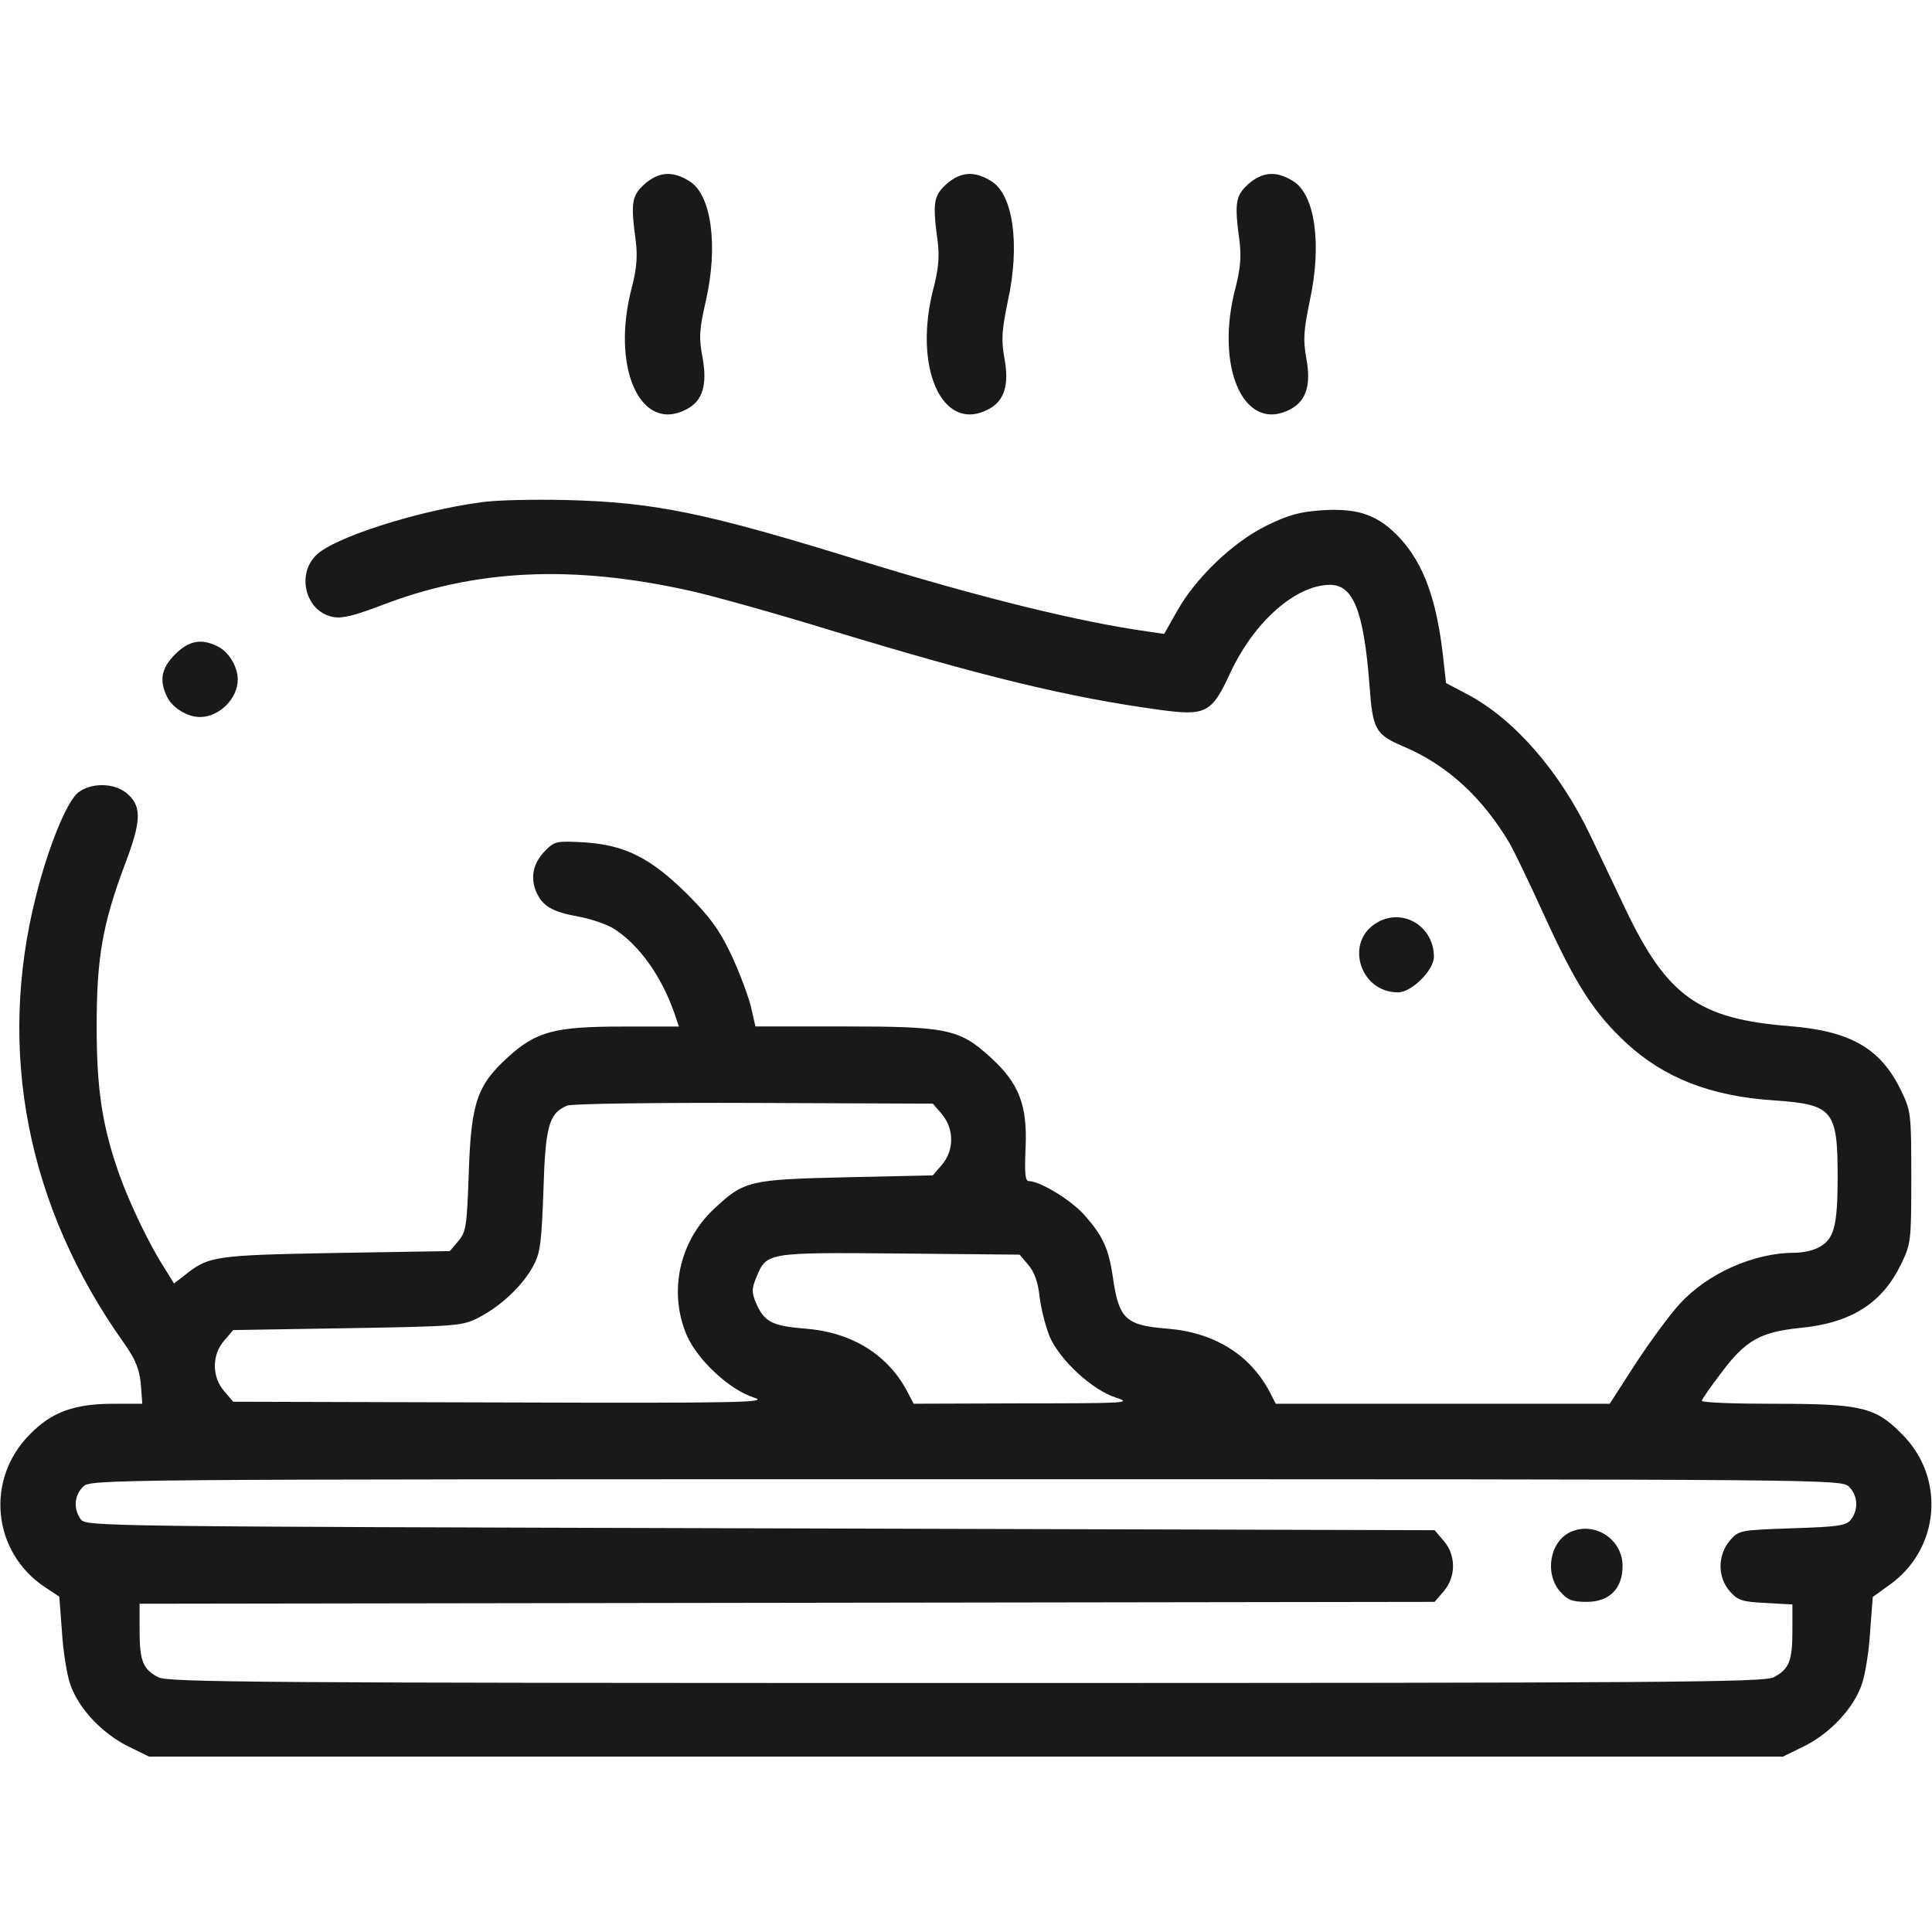
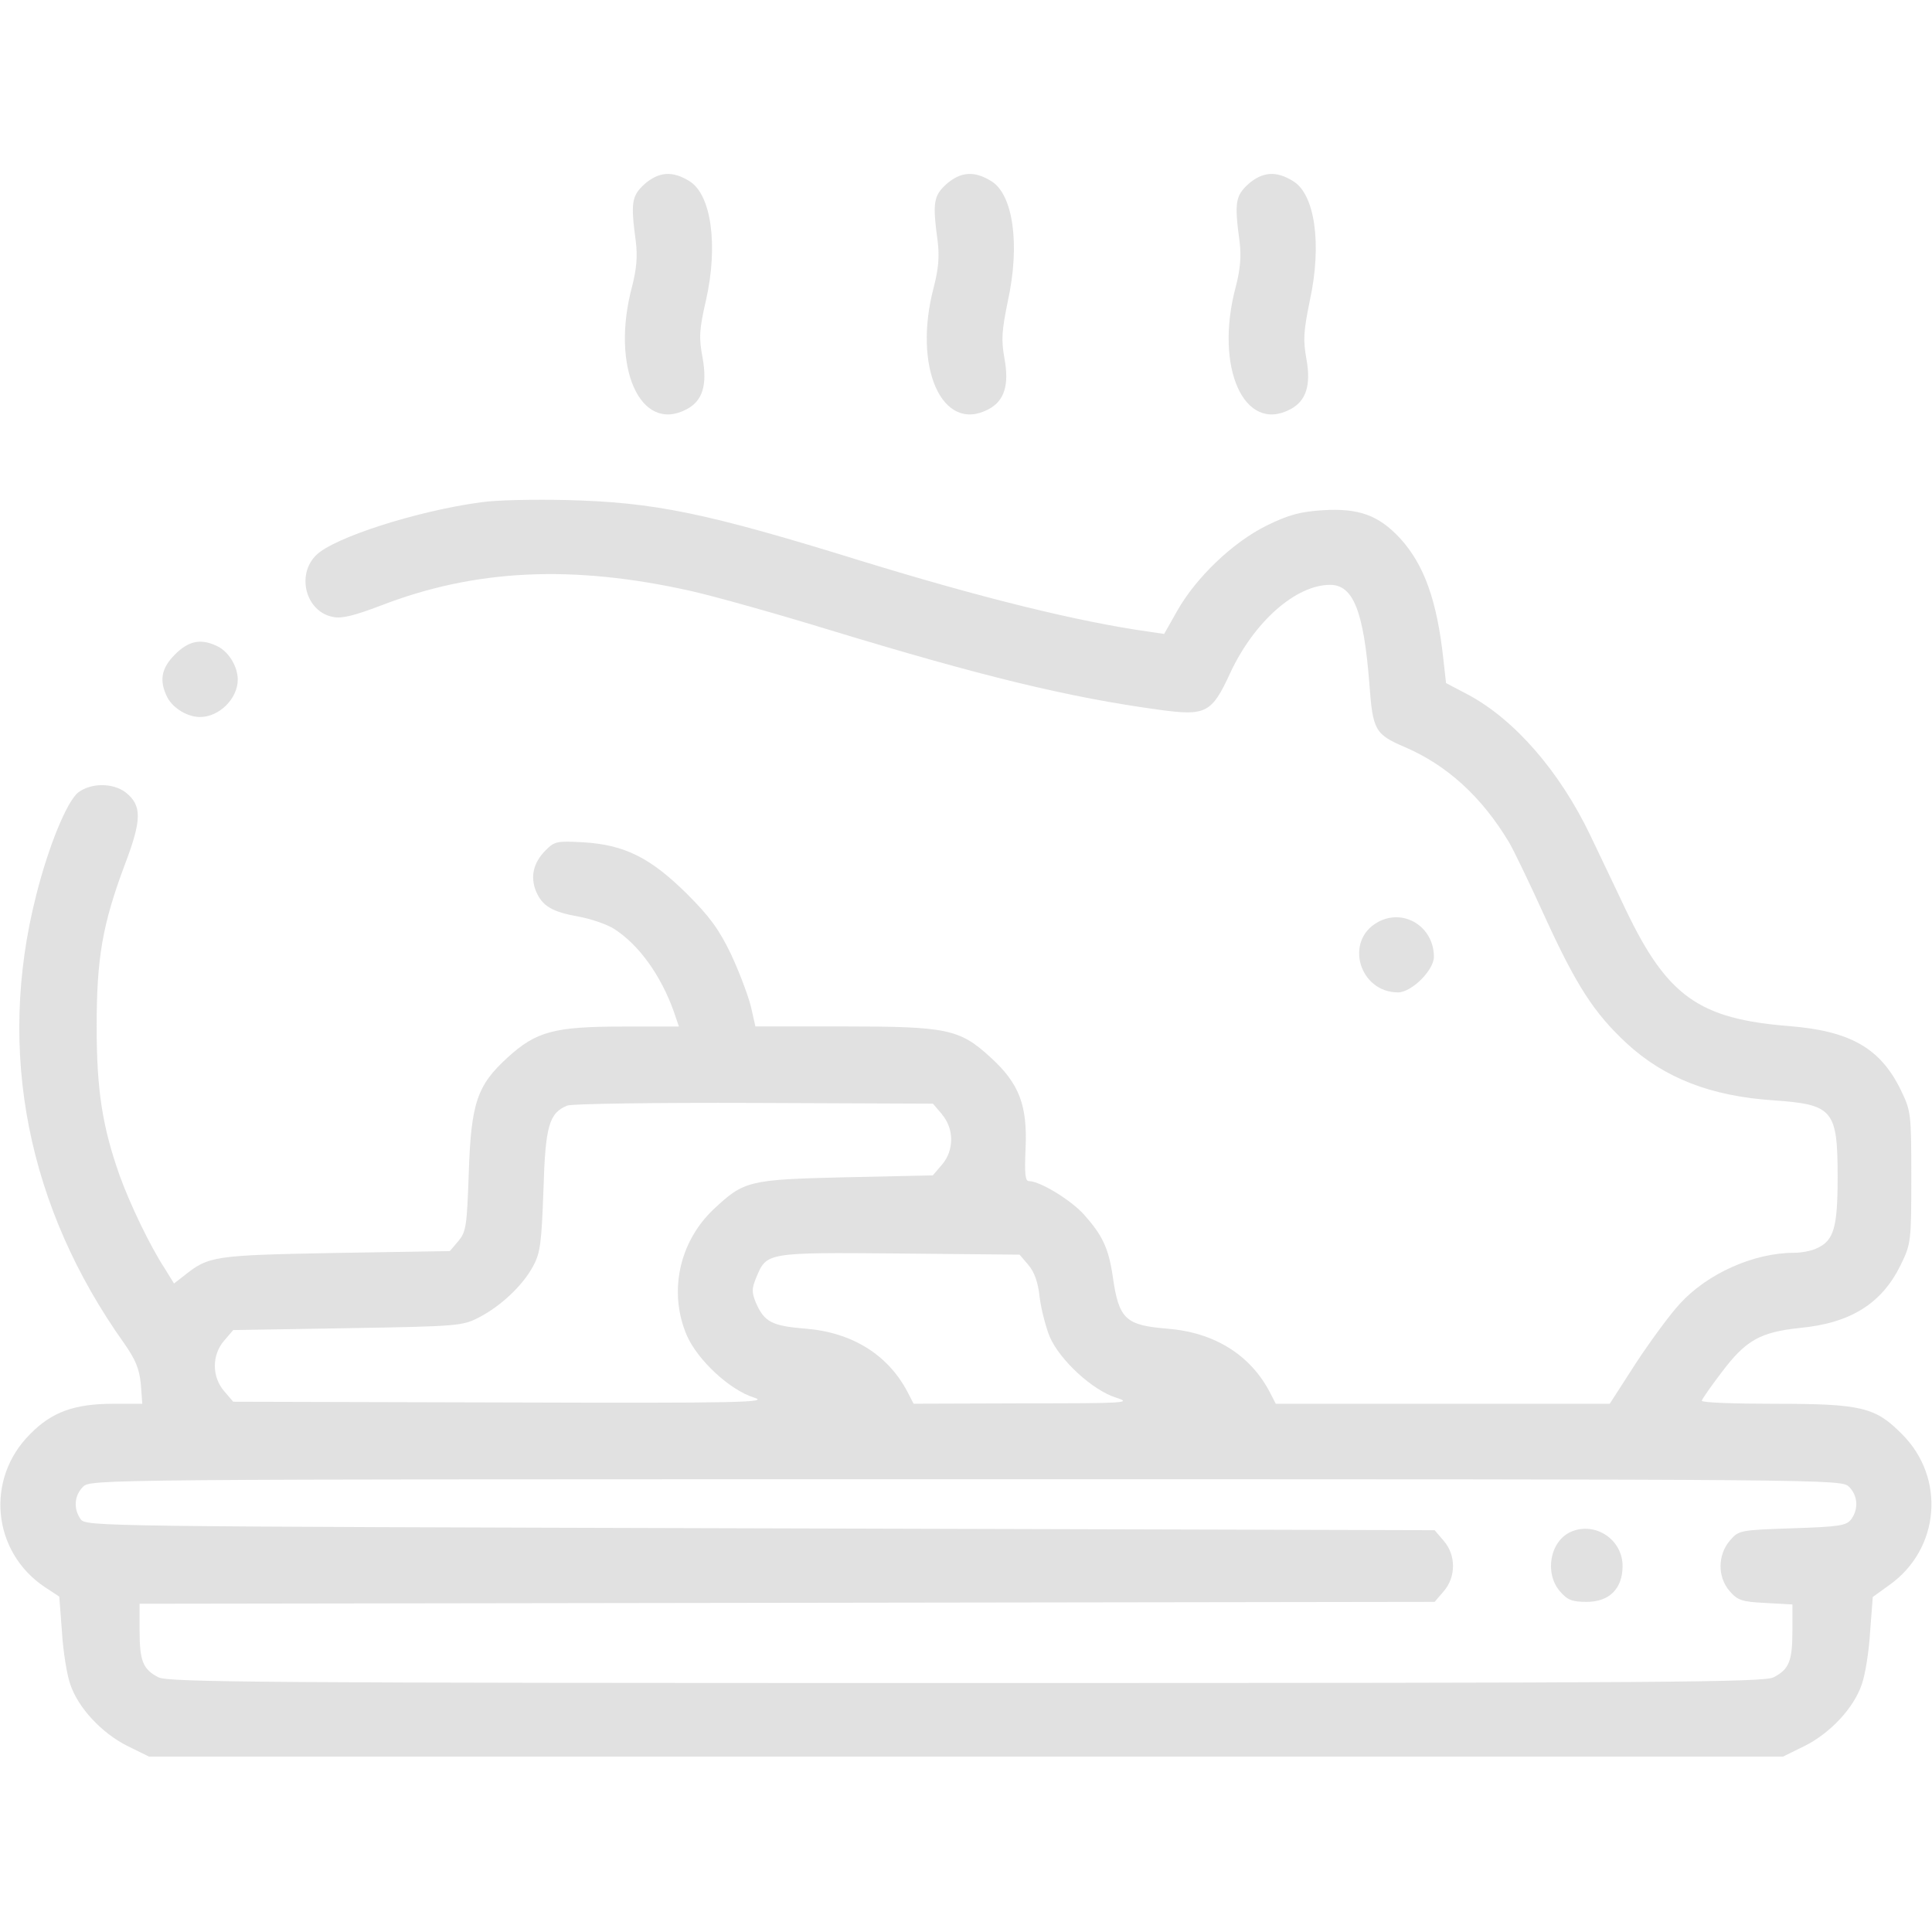
<svg xmlns="http://www.w3.org/2000/svg" version="1.1" width="32" height="32" viewBox="0 0 32 32">
  <linearGradient id="gradient1" x1="100%" y1="0%" x2="0%" y2="0%">
-     <stop offset="0%" style="stop-color: #000000; stop-opacity: .9" />
-     <stop offset="100%" style="stop-color: #000000; stop-opacity: .9" />
+     <stop offset="0%" style="stop-color: #999999; stop-opacity: .3" />
+     <stop offset="100%" style="stop-color: #999999; stop-opacity: .3" />
  </linearGradient>
  <path fill="url(#gradient1)" d="M10.675 3.050c-0.213 0.194-0.231 0.306-0.144 0.95 0.031 0.25 0.012 0.456-0.063 0.75-0.356 1.331 0.137 2.431 0.9 2.031 0.269-0.138 0.35-0.4 0.269-0.856-0.063-0.331-0.056-0.463 0.056-0.95 0.206-0.912 0.088-1.756-0.275-1.975-0.281-0.175-0.506-0.156-0.744 0.050z" />
  <path fill="url(#gradient1)" d="M15.675 3.050c-0.213 0.194-0.231 0.306-0.144 0.95 0.031 0.25 0.012 0.456-0.063 0.75-0.356 1.331 0.137 2.431 0.9 2.031 0.269-0.138 0.35-0.406 0.269-0.844-0.056-0.313-0.044-0.456 0.056-0.95 0.206-0.938 0.087-1.769-0.275-1.987-0.281-0.175-0.506-0.156-0.744 0.050z" />
  <path fill="url(#gradient1)" d="M20.675 3.050c-0.212 0.194-0.231 0.306-0.144 0.95 0.031 0.25 0.012 0.456-0.063 0.75-0.356 1.331 0.137 2.431 0.9 2.031 0.269-0.138 0.35-0.406 0.269-0.844-0.056-0.313-0.044-0.456 0.056-0.95 0.206-0.938 0.087-1.769-0.275-1.987-0.281-0.175-0.506-0.156-0.744 0.050z" />
  <path fill="url(#gradient1)" d="M7.969 8.319c-1.069 0.144-2.444 0.588-2.731 0.875-0.338 0.331-0.169 0.944 0.281 1.025 0.144 0.031 0.356-0.025 0.787-0.188 1.563-0.606 3.175-0.681 5.131-0.244 0.394 0.088 1.438 0.381 2.313 0.65 2.506 0.762 3.938 1.113 5.45 1.319 0.775 0.106 0.869 0.056 1.175-0.606 0.394-0.85 1.087-1.463 1.656-1.463 0.381 0 0.556 0.431 0.65 1.637 0.056 0.775 0.094 0.838 0.587 1.050 0.7 0.3 1.275 0.825 1.725 1.575 0.075 0.125 0.337 0.669 0.587 1.219 0.531 1.163 0.825 1.613 1.363 2.113 0.625 0.575 1.394 0.875 2.431 0.944 0.988 0.069 1.063 0.156 1.063 1.275 0 0.831-0.063 1.050-0.344 1.175-0.087 0.044-0.256 0.075-0.375 0.075-0.669 0-1.438 0.344-1.894 0.844-0.163 0.175-0.488 0.619-0.731 0.988l-0.431 0.669h-5.531l-0.1-0.194c-0.325-0.619-0.919-0.988-1.694-1.050-0.694-0.056-0.806-0.156-0.906-0.863-0.069-0.469-0.169-0.681-0.475-1.025-0.219-0.244-0.731-0.556-0.913-0.556-0.063 0-0.075-0.119-0.056-0.55 0.031-0.706-0.106-1.069-0.581-1.5-0.512-0.469-0.713-0.512-2.438-0.512h-1.456l-0.075-0.331c-0.044-0.175-0.188-0.563-0.325-0.856-0.2-0.419-0.356-0.631-0.731-1.006-0.606-0.6-1.031-0.813-1.706-0.856-0.45-0.025-0.488-0.019-0.637 0.131-0.206 0.206-0.256 0.438-0.162 0.675 0.106 0.25 0.262 0.344 0.713 0.425 0.2 0.037 0.456 0.125 0.569 0.194 0.412 0.256 0.787 0.769 1.006 1.388l0.081 0.238h-0.925c-1.144 0-1.438 0.081-1.912 0.512-0.506 0.462-0.606 0.75-0.644 1.919-0.031 0.881-0.044 0.969-0.175 1.125l-0.138 0.163-1.9 0.031c-2.013 0.038-2.094 0.050-2.5 0.375l-0.169 0.131-0.15-0.244c-0.25-0.381-0.581-1.075-0.75-1.544-0.288-0.813-0.381-1.419-0.381-2.469 0-1.131 0.094-1.688 0.469-2.688 0.281-0.738 0.281-0.975 0.013-1.188-0.212-0.162-0.575-0.162-0.788 0-0.188 0.15-0.494 0.894-0.7 1.719-0.65 2.569-0.144 5.15 1.462 7.406 0.188 0.269 0.25 0.419 0.275 0.669l0.025 0.331h-0.481c-0.644 0-1.019 0.137-1.375 0.5-0.75 0.744-0.631 1.956 0.244 2.538l0.237 0.156 0.044 0.581c0.019 0.319 0.081 0.712 0.137 0.869 0.131 0.394 0.525 0.813 0.95 1.025l0.356 0.175h27.063l0.356-0.175c0.425-0.212 0.819-0.631 0.95-1.025 0.056-0.156 0.119-0.55 0.137-0.869l0.044-0.575 0.269-0.194c0.844-0.594 0.944-1.781 0.212-2.506-0.438-0.444-0.669-0.5-2.106-0.5-0.663 0-1.206-0.019-1.206-0.050 0-0.025 0.15-0.238 0.331-0.475 0.394-0.525 0.637-0.663 1.294-0.731 0.844-0.081 1.356-0.406 1.669-1.044 0.169-0.35 0.175-0.381 0.175-1.45s-0.006-1.1-0.175-1.45c-0.337-0.688-0.831-0.975-1.85-1.056-1.494-0.119-2.019-0.494-2.706-1.931-0.206-0.431-0.469-0.988-0.587-1.231-0.506-1.056-1.25-1.912-2.019-2.325l-0.369-0.194-0.044-0.394c-0.106-0.975-0.319-1.569-0.719-2.006-0.356-0.381-0.681-0.5-1.281-0.463-0.375 0.025-0.563 0.075-0.931 0.256-0.556 0.275-1.163 0.856-1.475 1.406l-0.219 0.387-0.25-0.037c-1.156-0.162-2.762-0.556-4.775-1.175-2.581-0.8-3.419-0.969-4.881-1.006-0.531-0.012-1.162 0-1.406 0.037zM15.6 18.456c0.206 0.238 0.206 0.6 0 0.837l-0.15 0.175-1.431 0.031c-1.619 0.038-1.694 0.056-2.2 0.531-0.569 0.538-0.75 1.369-0.444 2.087 0.181 0.413 0.713 0.906 1.113 1.031 0.262 0.081-0.188 0.094-4.162 0.081l-4.463-0.012-0.15-0.175c-0.206-0.238-0.206-0.6 0-0.837l0.15-0.175 1.9-0.031c1.838-0.031 1.9-0.038 2.175-0.181 0.362-0.188 0.725-0.531 0.894-0.85 0.119-0.219 0.137-0.387 0.169-1.25 0.031-1.075 0.094-1.281 0.394-1.406 0.075-0.031 1.456-0.050 3.094-0.044l2.963 0.012 0.15 0.175zM17.031 20.95c0.1 0.113 0.163 0.288 0.188 0.531 0.025 0.2 0.1 0.494 0.169 0.663 0.169 0.387 0.712 0.887 1.1 1.006 0.269 0.087 0.156 0.094-1.531 0.094l-1.825 0.006-0.1-0.194c-0.325-0.619-0.919-0.988-1.694-1.050-0.556-0.044-0.681-0.113-0.819-0.431-0.069-0.169-0.069-0.231 0.006-0.413 0.175-0.419 0.156-0.419 2.369-0.4l1.994 0.019 0.144 0.169zM30.625 24.625c0.144 0.144 0.163 0.363 0.038 0.538-0.081 0.106-0.194 0.125-0.975 0.15-0.875 0.031-0.887 0.031-1.038 0.206-0.2 0.238-0.206 0.6 0 0.837 0.131 0.15 0.2 0.175 0.594 0.194l0.444 0.025v0.438c0 0.5-0.056 0.637-0.313 0.769-0.163 0.081-1.731 0.094-13.375 0.094s-13.213-0.012-13.375-0.094c-0.256-0.131-0.313-0.269-0.313-0.775v-0.444l21.45-0.031 0.15-0.175c0.206-0.238 0.206-0.6 0-0.837l-0.15-0.175-11.169-0.031c-10.963-0.031-11.169-0.031-11.256-0.15-0.125-0.175-0.106-0.394 0.038-0.538 0.125-0.125 0.206-0.125 14.625-0.125s14.5 0 14.625 0.125z" />
  <path fill="url(#gradient1)" d="M26.025 25.369c-0.35 0.15-0.45 0.681-0.188 0.988 0.125 0.144 0.2 0.175 0.444 0.175 0.375 0 0.594-0.219 0.594-0.594 0-0.438-0.45-0.738-0.85-0.569z" />
  <path fill="url(#gradient1)" d="M2.9 10.838c-0.231 0.231-0.269 0.438-0.125 0.719 0.094 0.175 0.331 0.319 0.538 0.319 0.319 0 0.625-0.306 0.625-0.619 0-0.213-0.144-0.45-0.319-0.544-0.281-0.144-0.487-0.106-0.719 0.125z" />
  <path fill="url(#gradient1)" d="M22.819 15.275c-0.556 0.306-0.306 1.162 0.337 1.162 0.225 0 0.594-0.369 0.594-0.588 0-0.5-0.5-0.813-0.931-0.575z" />
</svg>
